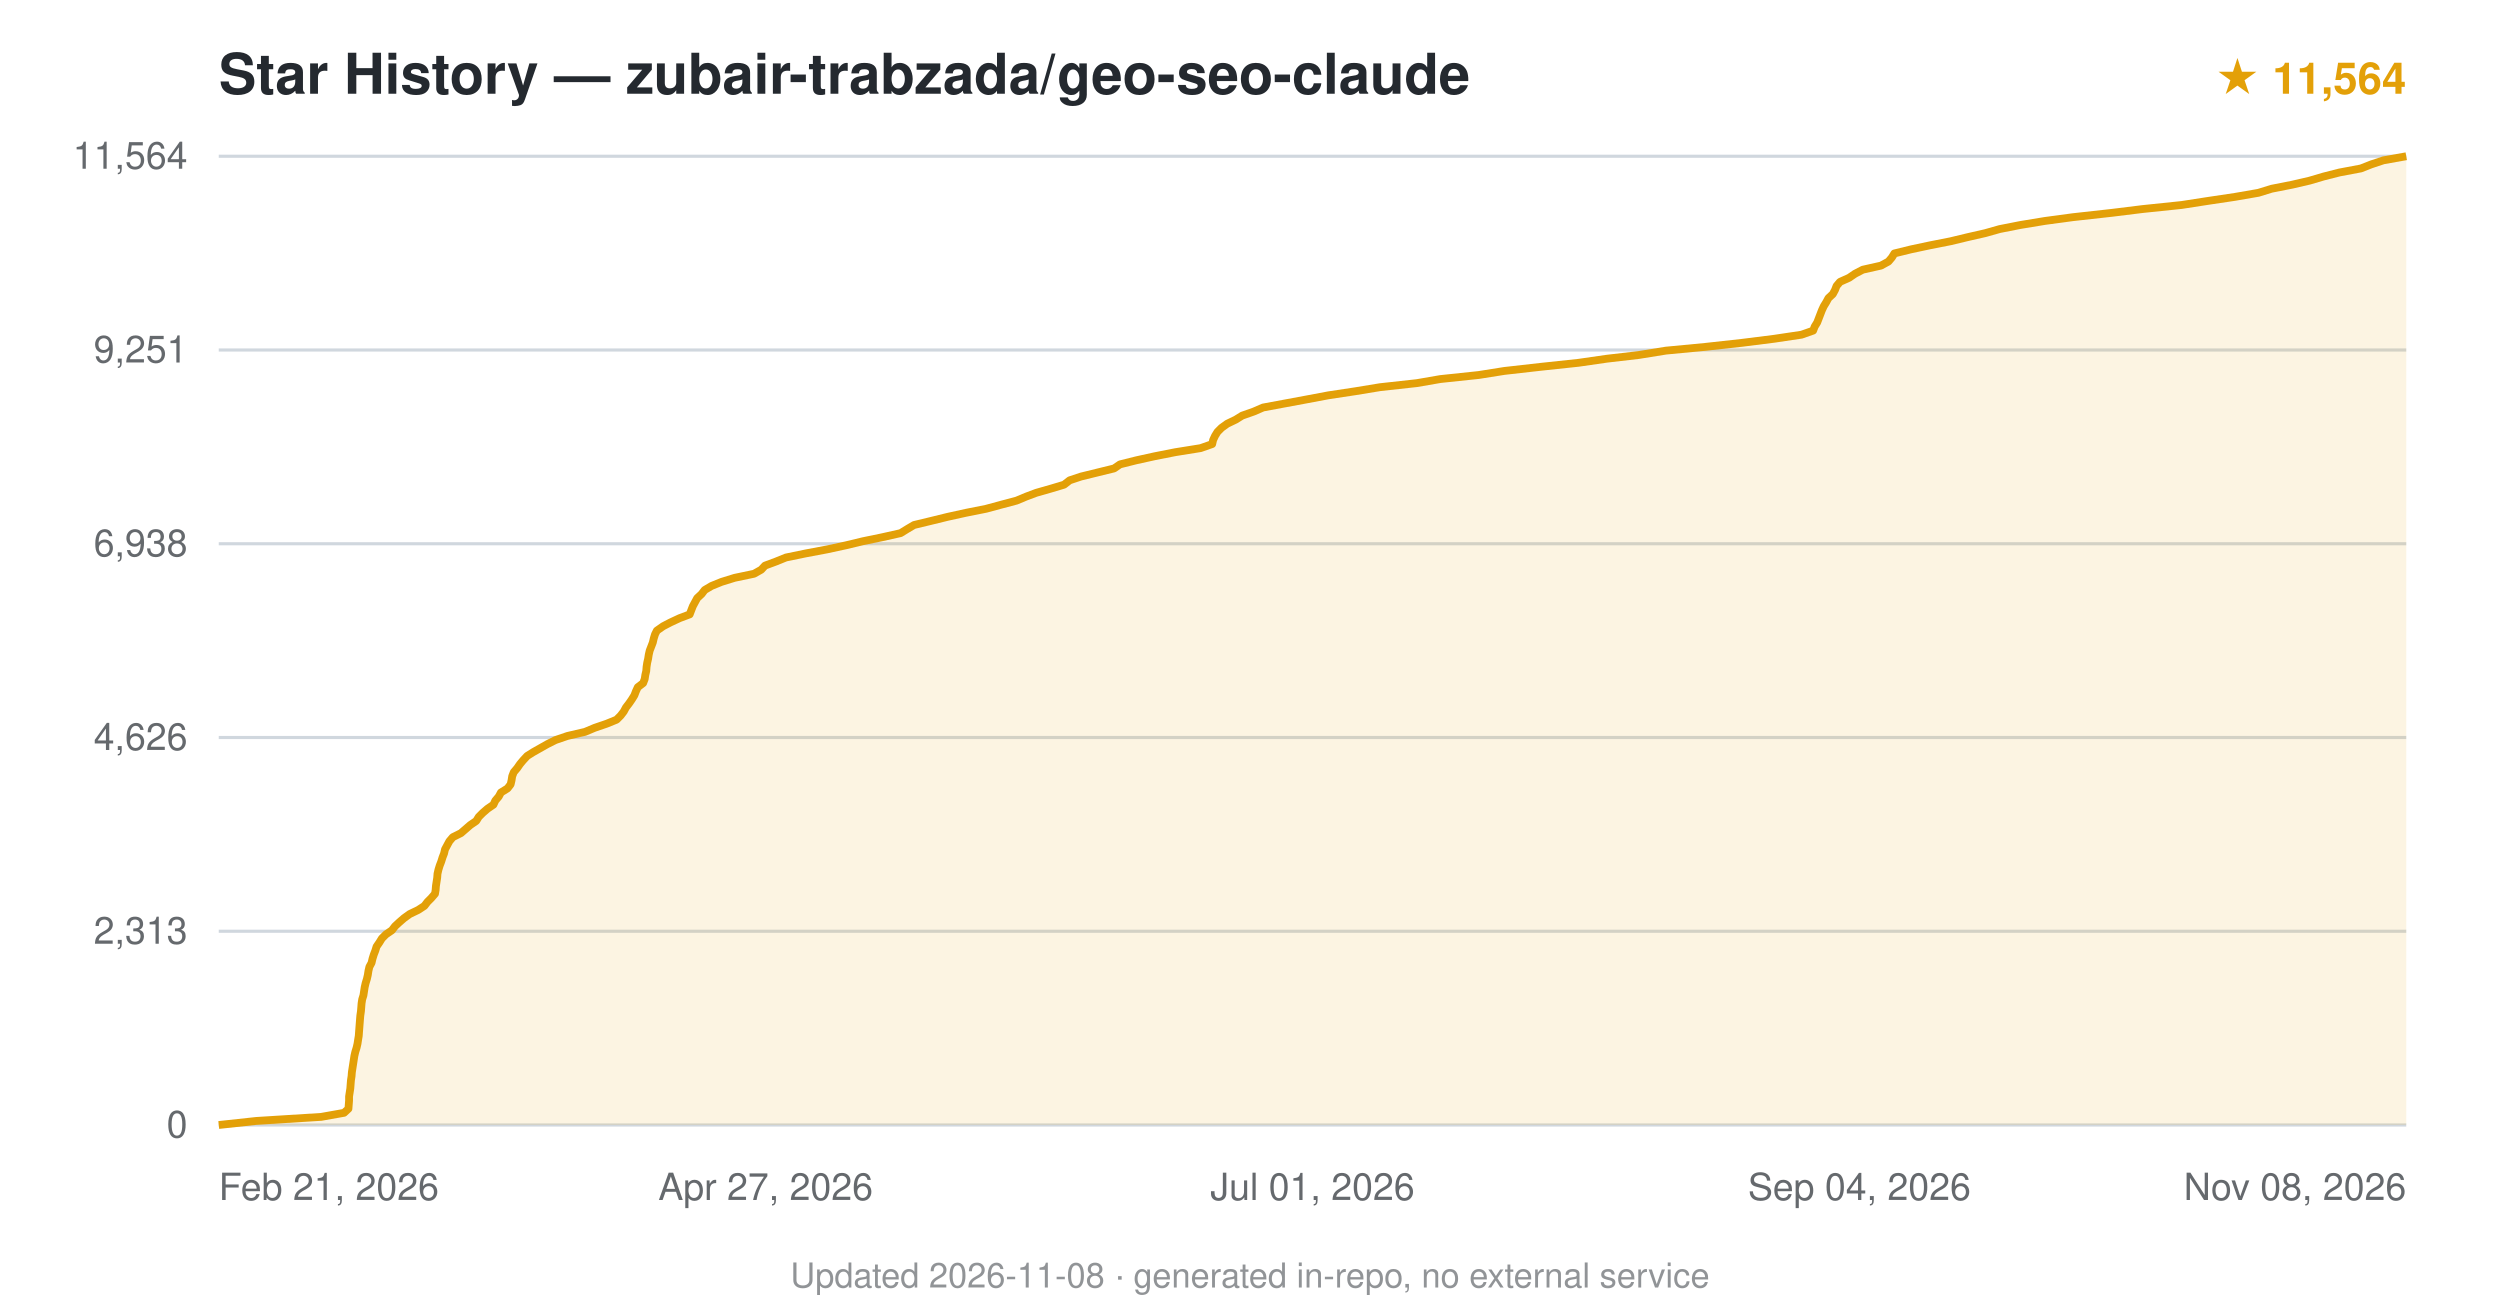
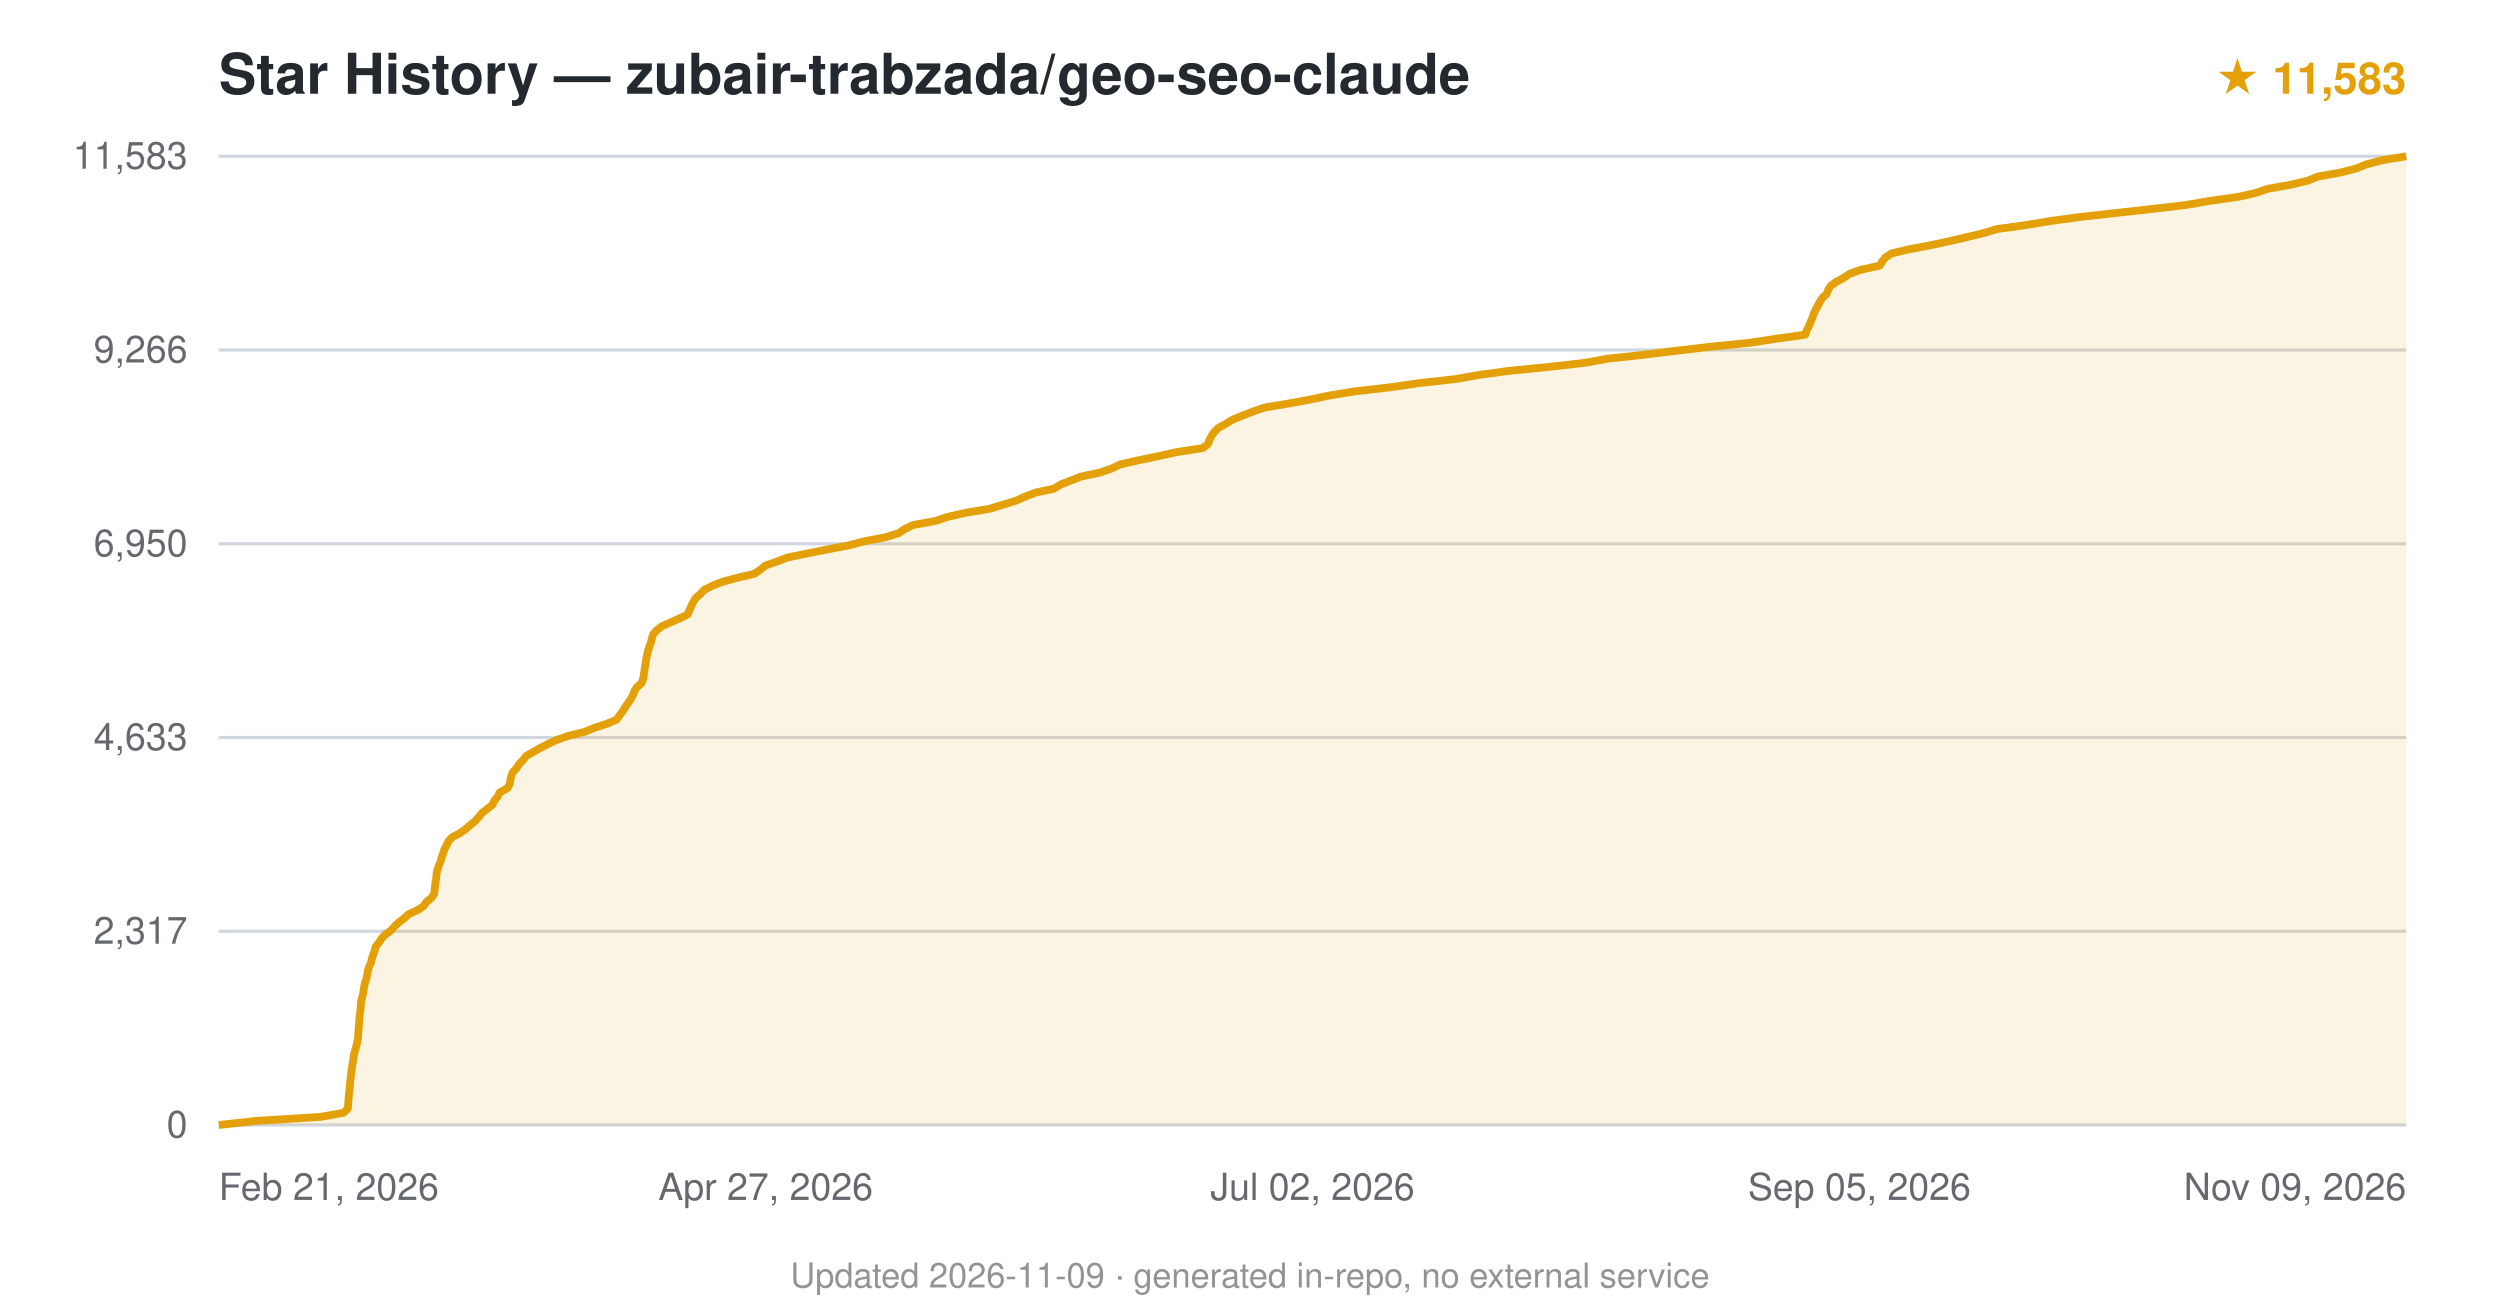
<svg xmlns="http://www.w3.org/2000/svg" viewBox="0 0 800 420" font-family="-apple-system,BlinkMacSystemFont,'Segoe UI',Helvetica,Arial,sans-serif">
  <text x="70" y="30" font-size="18" font-weight="600" fill="#24292f">Star History — zubair-trabzada/geo-seo-claude</text>
-   <text x="770" y="30" text-anchor="end" font-size="14" fill="#e3a008" font-weight="600">★ 11,564</text>
+   <text x="770" y="30" text-anchor="end" font-size="14" fill="#e3a008" font-weight="600">★ 11,583</text>
  <line x1="70" y1="360.0" x2="770" y2="360.0" stroke="#d0d7de" stroke-width="1" />
  <text x="60" y="364.0" text-anchor="end" font-size="12" fill="#24292f" opacity="0.7">0</text>
  <line x1="70" y1="298.0" x2="770" y2="298.0" stroke="#d0d7de" stroke-width="1" />
-   <text x="60" y="302.0" text-anchor="end" font-size="12" fill="#24292f" opacity="0.7">2,313</text>
+   <text x="60" y="302.0" text-anchor="end" font-size="12" fill="#24292f" opacity="0.7">2,317</text>
  <line x1="70" y1="236.0" x2="770" y2="236.0" stroke="#d0d7de" stroke-width="1" />
-   <text x="60" y="240.0" text-anchor="end" font-size="12" fill="#24292f" opacity="0.7">4,626</text>
+   <text x="60" y="240.0" text-anchor="end" font-size="12" fill="#24292f" opacity="0.7">4,633</text>
  <line x1="70" y1="174.0" x2="770" y2="174.0" stroke="#d0d7de" stroke-width="1" />
-   <text x="60" y="178.0" text-anchor="end" font-size="12" fill="#24292f" opacity="0.7">6,938</text>
+   <text x="60" y="178.0" text-anchor="end" font-size="12" fill="#24292f" opacity="0.7">6,950</text>
  <line x1="70" y1="112.0" x2="770" y2="112.0" stroke="#d0d7de" stroke-width="1" />
-   <text x="60" y="116.0" text-anchor="end" font-size="12" fill="#24292f" opacity="0.7">9,251</text>
+   <text x="60" y="116.0" text-anchor="end" font-size="12" fill="#24292f" opacity="0.7">9,266</text>
  <line x1="70" y1="50.0" x2="770" y2="50.0" stroke="#d0d7de" stroke-width="1" />
-   <text x="60" y="54.0" text-anchor="end" font-size="12" fill="#24292f" opacity="0.7">11,564</text>
-   <path d="M70.0,360.0 L82.0,358.7 L102.8,357.4 L110.1,356.1 L111.5,354.8 L111.6,353.5 L111.7,352.2 L111.7,350.9 L111.9,349.6 L112.1,348.3 L112.2,347.0 L112.3,345.7 L112.5,344.4 L112.6,343.1 L112.8,341.8 L113.0,340.5 L113.2,339.2 L113.4,337.9 L113.7,336.6 L114.1,335.3 L114.4,334.0 L114.6,332.7 L114.8,331.5 L114.9,330.1 L115.0,328.8 L115.1,327.5 L115.2,326.2 L115.3,325.0 L115.5,323.6 L115.6,322.4 L115.7,321.1 L115.9,319.8 L116.3,318.5 L116.5,317.2 L116.7,315.9 L117.0,314.6 L117.4,313.3 L117.7,312.0 L117.9,310.7 L118.2,309.4 L118.9,308.1 L119.2,306.8 L119.6,305.5 L120.1,304.2 L120.5,302.9 L121.4,301.6 L122.2,300.3 L123.5,299.0 L125.4,297.7 L126.4,296.4 L127.8,295.1 L129.3,293.8 L131.1,292.5 L133.8,291.2 L135.8,289.9 L136.8,288.6 L138.0,287.4 L139.2,286.0 L139.4,284.8 L139.5,283.5 L139.7,282.2 L139.9,280.9 L140.0,279.6 L140.3,278.3 L140.7,277.0 L141.2,275.7 L141.6,274.4 L142.1,273.1 L142.4,271.8 L143.1,270.5 L143.8,269.2 L144.9,267.9 L147.5,266.6 L149.0,265.3 L150.5,264.0 L152.4,262.7 L153.2,261.4 L154.5,260.1 L156.0,258.8 L157.9,257.5 L158.5,256.2 L159.6,254.9 L160.3,253.6 L162.4,252.3 L163.4,251.0 L163.7,249.7 L163.9,248.4 L164.4,247.1 L165.5,245.8 L166.4,244.5 L167.4,243.3 L168.7,241.9 L170.6,240.7 L172.9,239.4 L175.2,238.1 L177.8,236.8 L181.6,235.5 L187.2,234.2 L190.3,232.9 L194.1,231.6 L197.3,230.3 L198.6,229.0 L199.6,227.7 L200.3,226.4 L201.3,225.1 L202.2,223.8 L203.0,222.5 L203.5,221.2 L204.1,219.9 L205.8,218.6 L206.3,217.3 L206.5,216.0 L206.8,214.7 L206.9,213.4 L207.1,212.1 L207.4,210.8 L207.6,209.5 L207.9,208.2 L208.4,206.9 L208.9,205.6 L209.2,204.3 L209.6,203.0 L210.2,201.8 L212.2,200.4 L214.5,199.2 L217.5,197.8 L220.7,196.6 L221.2,195.3 L221.7,194.0 L222.4,192.7 L223.1,191.4 L224.5,190.1 L225.5,188.8 L227.7,187.5 L230.9,186.2 L235.1,184.9 L241.3,183.6 L243.6,182.3 L244.8,181.0 L248.3,179.7 L251.5,178.4 L257.8,177.1 L264.7,175.8 L270.7,174.5 L276.1,173.2 L282.4,171.9 L288.2,170.6 L290.3,169.3 L292.5,168.0 L297.9,166.7 L303.2,165.4 L309.1,164.1 L315.6,162.8 L320.4,161.5 L325.3,160.2 L328.4,158.9 L331.6,157.7 L336.5,156.3 L340.5,155.1 L342.3,153.7 L345.9,152.5 L351.2,151.2 L356.5,149.9 L358.4,148.6 L363.6,147.3 L369.5,146.0 L376.1,144.7 L384.2,143.4 L387.9,142.1 L388.2,140.8 L388.8,139.5 L389.6,138.2 L390.9,136.9 L392.7,135.6 L395.4,134.3 L397.5,133.0 L401.2,131.7 L404.2,130.4 L411.2,129.1 L418.2,127.8 L425.1,126.5 L433.7,125.2 L441.6,123.9 L453.4,122.6 L460.9,121.3 L473.2,120.0 L481.4,118.7 L492.9,117.4 L505.1,116.1 L514.1,114.8 L524.4,113.6 L533.1,112.2 L545.7,111.0 L557.5,109.7 L567.8,108.4 L576.5,107.1 L580.2,105.8 L580.7,104.5 L581.5,103.2 L582.0,101.9 L582.5,100.6 L583.0,99.3 L583.6,98.0 L584.4,96.7 L585.1,95.4 L586.5,94.1 L587.2,92.8 L587.7,91.5 L588.8,90.2 L591.7,88.9 L593.6,87.6 L596.1,86.3 L601.9,85.0 L604.3,83.7 L605.4,82.4 L606.2,81.1 L611.5,79.8 L617.6,78.5 L624.2,77.2 L629.6,75.9 L635.3,74.6 L639.9,73.3 L646.5,72.0 L654.4,70.7 L663.3,69.5 L675.9,68.1 L685.6,66.9 L698.1,65.6 L706.5,64.3 L715.2,63.0 L722.7,61.7 L726.9,60.4 L733.5,59.1 L739.1,57.8 L743.5,56.5 L748.6,55.2 L755.5,53.9 L758.8,52.6 L762.7,51.3 L770.0,50.0 L770.0,360 L70.0,360 Z" fill="#e3a008" opacity="0.12" />
-   <path d="M70.0,360.0 L82.0,358.7 L102.8,357.4 L110.1,356.1 L111.5,354.8 L111.6,353.5 L111.7,352.2 L111.7,350.9 L111.9,349.6 L112.1,348.3 L112.2,347.0 L112.3,345.7 L112.5,344.4 L112.6,343.1 L112.8,341.8 L113.0,340.5 L113.2,339.2 L113.4,337.9 L113.7,336.6 L114.1,335.3 L114.4,334.0 L114.6,332.7 L114.8,331.5 L114.9,330.1 L115.0,328.8 L115.1,327.5 L115.2,326.2 L115.3,325.0 L115.5,323.6 L115.6,322.4 L115.7,321.1 L115.9,319.8 L116.3,318.5 L116.5,317.2 L116.7,315.9 L117.0,314.6 L117.4,313.3 L117.7,312.0 L117.9,310.7 L118.2,309.4 L118.9,308.1 L119.2,306.8 L119.6,305.5 L120.1,304.2 L120.5,302.9 L121.4,301.6 L122.2,300.3 L123.5,299.0 L125.4,297.7 L126.4,296.4 L127.8,295.1 L129.3,293.8 L131.1,292.5 L133.8,291.2 L135.8,289.9 L136.8,288.6 L138.0,287.4 L139.2,286.0 L139.4,284.8 L139.5,283.5 L139.7,282.2 L139.9,280.9 L140.0,279.6 L140.3,278.3 L140.7,277.0 L141.2,275.7 L141.6,274.4 L142.1,273.1 L142.4,271.8 L143.1,270.5 L143.8,269.2 L144.9,267.9 L147.5,266.6 L149.0,265.3 L150.5,264.0 L152.4,262.7 L153.2,261.4 L154.5,260.1 L156.0,258.8 L157.9,257.5 L158.5,256.2 L159.6,254.9 L160.3,253.6 L162.4,252.3 L163.4,251.0 L163.7,249.7 L163.9,248.4 L164.4,247.1 L165.5,245.8 L166.4,244.5 L167.4,243.3 L168.7,241.9 L170.6,240.7 L172.9,239.4 L175.2,238.1 L177.8,236.8 L181.6,235.5 L187.2,234.2 L190.3,232.9 L194.1,231.6 L197.3,230.3 L198.6,229.0 L199.6,227.7 L200.3,226.4 L201.3,225.1 L202.2,223.8 L203.0,222.5 L203.5,221.2 L204.1,219.9 L205.8,218.6 L206.3,217.3 L206.5,216.0 L206.8,214.7 L206.9,213.4 L207.1,212.1 L207.4,210.8 L207.6,209.5 L207.9,208.2 L208.4,206.9 L208.9,205.6 L209.2,204.3 L209.6,203.0 L210.2,201.8 L212.2,200.4 L214.5,199.2 L217.5,197.8 L220.7,196.6 L221.2,195.3 L221.7,194.0 L222.4,192.7 L223.1,191.4 L224.5,190.1 L225.5,188.8 L227.7,187.5 L230.9,186.2 L235.1,184.9 L241.3,183.6 L243.6,182.3 L244.8,181.0 L248.3,179.7 L251.5,178.4 L257.8,177.1 L264.7,175.8 L270.7,174.5 L276.1,173.2 L282.4,171.9 L288.2,170.6 L290.3,169.3 L292.5,168.0 L297.9,166.7 L303.2,165.4 L309.1,164.1 L315.6,162.8 L320.4,161.5 L325.3,160.2 L328.4,158.9 L331.6,157.7 L336.5,156.3 L340.5,155.1 L342.3,153.7 L345.9,152.5 L351.2,151.2 L356.5,149.9 L358.4,148.6 L363.6,147.3 L369.5,146.0 L376.1,144.7 L384.2,143.4 L387.9,142.1 L388.2,140.8 L388.8,139.5 L389.6,138.2 L390.9,136.9 L392.7,135.6 L395.4,134.3 L397.5,133.0 L401.2,131.7 L404.2,130.4 L411.2,129.1 L418.2,127.8 L425.1,126.5 L433.7,125.2 L441.6,123.9 L453.4,122.6 L460.9,121.3 L473.2,120.0 L481.4,118.7 L492.9,117.4 L505.1,116.1 L514.1,114.8 L524.4,113.6 L533.1,112.2 L545.7,111.0 L557.5,109.7 L567.8,108.4 L576.5,107.1 L580.2,105.8 L580.7,104.5 L581.5,103.2 L582.0,101.9 L582.5,100.6 L583.0,99.3 L583.6,98.0 L584.4,96.7 L585.1,95.4 L586.5,94.1 L587.2,92.8 L587.7,91.5 L588.8,90.2 L591.7,88.9 L593.6,87.6 L596.1,86.3 L601.9,85.0 L604.3,83.7 L605.4,82.4 L606.2,81.1 L611.5,79.8 L617.6,78.5 L624.2,77.2 L629.6,75.9 L635.3,74.6 L639.9,73.3 L646.5,72.0 L654.4,70.7 L663.3,69.5 L675.9,68.1 L685.6,66.9 L698.1,65.6 L706.5,64.3 L715.2,63.0 L722.7,61.7 L726.9,60.4 L733.5,59.1 L739.1,57.8 L743.5,56.5 L748.6,55.2 L755.5,53.9 L758.8,52.6 L762.7,51.3 L770.0,50.0" fill="none" stroke="#e3a008" stroke-width="2.5" stroke-linejoin="round" />
+   <text x="60" y="54.0" text-anchor="end" font-size="12" fill="#24292f" opacity="0.7">11,583</text>
+   <path d="M70.0,360.0 L81.9,358.7 L102.6,357.4 L109.9,356.1 L111.3,354.8 L111.4,353.5 L111.5,352.2 L111.6,350.9 L111.7,349.6 L111.9,348.3 L112.0,347.0 L112.1,345.7 L112.3,344.4 L112.4,343.1 L112.6,341.8 L112.8,340.5 L113.0,339.2 L113.2,337.9 L113.5,336.6 L113.9,335.3 L114.2,334.0 L114.5,332.7 L114.6,331.4 L114.7,330.1 L114.8,328.8 L114.9,327.5 L115.0,326.3 L115.1,325.0 L115.3,323.7 L115.4,322.4 L115.5,321.1 L115.7,319.8 L116.1,318.5 L116.3,317.2 L116.5,315.9 L116.8,314.6 L117.2,313.3 L117.5,312.0 L117.7,310.7 L118.1,309.4 L118.7,308.1 L119.0,306.8 L119.4,305.5 L119.9,304.2 L120.2,302.9 L121.3,301.6 L122.1,300.3 L123.4,299.0 L125.2,297.7 L126.3,296.4 L127.7,295.1 L129.4,293.8 L130.8,292.5 L133.7,291.2 L135.6,289.9 L136.5,288.6 L138.1,287.3 L138.9,286.1 L139.1,284.7 L139.2,283.5 L139.4,282.1 L139.6,280.9 L139.7,279.5 L140.0,278.3 L140.4,277.0 L141.0,275.7 L141.3,274.4 L141.8,273.1 L142.2,271.8 L142.9,270.5 L143.5,269.2 L144.7,267.9 L147.2,266.6 L149.0,265.3 L150.5,264.0 L152.1,262.7 L153.2,261.4 L154.3,260.1 L156.0,258.8 L157.6,257.5 L158.2,256.2 L159.3,254.9 L159.9,253.6 L162.3,252.3 L163.1,251.0 L163.3,249.7 L163.6,248.4 L164.1,247.1 L165.3,245.8 L166.1,244.5 L167.3,243.3 L168.4,241.9 L170.5,240.7 L172.8,239.4 L175.3,238.1 L178.1,236.8 L181.8,235.5 L187.1,234.2 L190.2,232.9 L194.2,231.6 L197.3,230.3 L198.2,229.0 L199.2,227.7 L200.0,226.4 L200.9,225.1 L201.8,223.8 L202.5,222.5 L203.0,221.2 L203.8,219.9 L205.3,218.6 L205.8,217.3 L206.0,216.0 L206.2,214.7 L206.4,213.4 L206.6,212.1 L206.8,210.8 L207.1,209.5 L207.4,208.2 L207.8,206.9 L208.3,205.6 L208.6,204.3 L209.0,203.0 L210.1,201.7 L211.8,200.4 L214.5,199.2 L217.7,197.8 L220.1,196.6 L220.6,195.3 L221.2,194.0 L221.8,192.7 L222.6,191.4 L224.1,190.1 L225.3,188.8 L227.8,187.5 L231.1,186.2 L235.9,184.9 L241.4,183.6 L243.3,182.3 L244.9,181.0 L248.6,179.7 L252.0,178.4 L258.3,177.1 L264.8,175.8 L271.7,174.5 L276.6,173.2 L283.4,171.9 L287.6,170.6 L289.5,169.3 L292.2,168.0 L299.4,166.7 L303.2,165.4 L308.9,164.1 L316.7,162.8 L320.9,161.5 L325.2,160.2 L327.8,159.0 L331.5,157.6 L337.2,156.4 L339.5,155.0 L342.6,153.8 L345.9,152.5 L352.0,151.2 L355.8,149.9 L358.5,148.6 L364.3,147.3 L370.5,146.0 L376.4,144.7 L384.8,143.4 L386.6,142.1 L387.0,140.8 L387.7,139.5 L388.6,138.2 L389.9,136.9 L392.3,135.6 L394.4,134.3 L397.6,133.0 L400.9,131.7 L404.7,130.4 L412.5,129.1 L419.5,127.8 L425.7,126.5 L433.8,125.2 L445.1,123.9 L454.1,122.6 L465.8,121.3 L473.1,120.0 L482.7,118.7 L495.7,117.4 L507.2,116.1 L514.2,114.8 L525.3,113.6 L535.9,112.3 L546.9,111.0 L559.9,109.7 L568.4,108.4 L577.7,107.1 L578.1,105.8 L578.8,104.5 L579.3,103.2 L579.9,101.9 L580.3,100.6 L580.9,99.3 L581.6,98.0 L582.3,96.7 L583.1,95.4 L584.5,94.1 L585.0,92.8 L585.8,91.5 L587.6,90.2 L590.0,88.9 L591.9,87.6 L595.6,86.3 L601.5,85.0 L602.3,83.7 L603.3,82.4 L605.3,81.1 L610.8,79.8 L617.6,78.5 L623.7,77.2 L629.3,75.9 L634.7,74.6 L639.0,73.3 L647.8,72.1 L656.3,70.7 L665.1,69.5 L677.6,68.1 L688.4,66.9 L699.5,65.6 L707.0,64.3 L716.2,63.0 L722.0,61.7 L725.7,60.4 L733.1,59.1 L738.5,57.8 L741.7,56.5 L749.0,55.2 L754.0,53.9 L757.2,52.6 L762.1,51.3 L770.0,50.0 L770.0,360 L70.0,360 Z" fill="#e3a008" opacity="0.12" />
+   <path d="M70.0,360.0 L81.9,358.7 L102.6,357.4 L109.9,356.1 L111.3,354.8 L111.4,353.5 L111.5,352.2 L111.6,350.9 L111.7,349.6 L111.9,348.3 L112.0,347.0 L112.1,345.7 L112.3,344.4 L112.4,343.1 L112.6,341.8 L112.8,340.5 L113.0,339.2 L113.2,337.9 L113.5,336.6 L113.9,335.3 L114.2,334.0 L114.5,332.7 L114.6,331.4 L114.7,330.1 L114.8,328.8 L114.9,327.5 L115.0,326.3 L115.1,325.0 L115.3,323.7 L115.4,322.4 L115.5,321.1 L115.7,319.8 L116.1,318.5 L116.3,317.2 L116.5,315.9 L116.8,314.6 L117.2,313.3 L117.5,312.0 L117.7,310.7 L118.1,309.4 L118.7,308.1 L119.0,306.8 L119.4,305.5 L119.9,304.2 L120.2,302.9 L121.3,301.6 L122.1,300.3 L123.4,299.0 L125.2,297.7 L126.3,296.4 L127.7,295.1 L129.4,293.8 L130.8,292.5 L133.7,291.2 L135.6,289.9 L136.5,288.6 L138.1,287.3 L138.9,286.1 L139.1,284.7 L139.2,283.5 L139.4,282.1 L139.6,280.9 L139.7,279.5 L140.0,278.3 L140.4,277.0 L141.0,275.7 L141.3,274.4 L141.8,273.1 L142.2,271.8 L142.9,270.5 L143.5,269.2 L144.7,267.9 L147.2,266.6 L149.0,265.3 L150.5,264.0 L152.1,262.7 L153.2,261.4 L154.3,260.1 L156.0,258.8 L157.6,257.5 L158.2,256.2 L159.3,254.9 L159.9,253.6 L162.3,252.3 L163.1,251.0 L163.3,249.7 L163.6,248.4 L164.1,247.1 L165.3,245.8 L166.1,244.5 L167.3,243.3 L168.4,241.9 L170.5,240.7 L172.8,239.4 L175.3,238.1 L178.1,236.8 L181.8,235.5 L187.1,234.2 L190.2,232.9 L194.2,231.6 L197.3,230.3 L198.2,229.0 L199.2,227.7 L200.0,226.4 L200.9,225.1 L201.8,223.8 L202.5,222.5 L203.0,221.2 L203.8,219.9 L205.3,218.6 L205.8,217.3 L206.0,216.0 L206.2,214.7 L206.4,213.4 L206.6,212.1 L206.8,210.8 L207.1,209.5 L207.4,208.2 L207.8,206.9 L208.3,205.6 L208.6,204.3 L209.0,203.0 L210.1,201.7 L211.8,200.4 L214.5,199.2 L217.7,197.8 L220.1,196.6 L220.6,195.3 L221.2,194.0 L221.8,192.7 L222.6,191.4 L224.1,190.1 L225.3,188.8 L227.8,187.5 L231.1,186.2 L235.9,184.9 L241.4,183.6 L243.3,182.3 L244.9,181.0 L248.6,179.7 L252.0,178.4 L258.3,177.1 L264.8,175.8 L271.7,174.5 L276.6,173.2 L283.4,171.9 L287.6,170.6 L289.5,169.3 L292.2,168.0 L299.4,166.7 L303.2,165.4 L308.9,164.1 L316.7,162.8 L320.9,161.5 L325.2,160.2 L327.8,159.0 L331.5,157.6 L337.2,156.4 L339.5,155.0 L342.6,153.8 L345.9,152.5 L352.0,151.2 L355.8,149.9 L358.5,148.6 L364.3,147.3 L370.5,146.0 L376.4,144.7 L384.8,143.4 L386.6,142.1 L387.0,140.8 L387.7,139.5 L388.6,138.2 L389.9,136.9 L392.3,135.6 L394.4,134.3 L397.6,133.0 L400.9,131.7 L404.7,130.4 L412.5,129.1 L419.5,127.8 L425.7,126.5 L433.8,125.2 L445.1,123.9 L454.1,122.6 L465.8,121.3 L473.1,120.0 L482.7,118.7 L495.7,117.4 L507.2,116.1 L514.2,114.8 L525.3,113.6 L535.9,112.3 L546.9,111.0 L559.9,109.7 L568.4,108.4 L577.7,107.1 L578.1,105.8 L578.8,104.5 L579.3,103.2 L579.9,101.9 L580.3,100.6 L580.9,99.3 L581.6,98.0 L582.3,96.7 L583.1,95.4 L584.5,94.1 L585.0,92.8 L585.8,91.5 L587.6,90.2 L590.0,88.9 L591.9,87.6 L595.6,86.3 L601.5,85.0 L602.3,83.7 L603.3,82.4 L605.3,81.1 L610.8,79.8 L617.6,78.5 L623.7,77.2 L629.3,75.9 L634.7,74.6 L639.0,73.3 L647.8,72.1 L656.3,70.7 L665.1,69.5 L677.6,68.1 L688.4,66.9 L699.5,65.6 L707.0,64.3 L716.2,63.0 L722.0,61.7 L725.7,60.4 L733.1,59.1 L738.5,57.8 L741.7,56.5 L749.0,55.2 L754.0,53.9 L757.2,52.6 L762.1,51.3 L770.0,50.0" fill="none" stroke="#e3a008" stroke-width="2.5" stroke-linejoin="round" />
  <text x="70.0" y="384" text-anchor="start" font-size="12" fill="#24292f" opacity="0.7">Feb 21, 2026</text>
  <text x="245.0" y="384" text-anchor="middle" font-size="12" fill="#24292f" opacity="0.7">Apr 27, 2026</text>
-   <text x="420.0" y="384" text-anchor="middle" font-size="12" fill="#24292f" opacity="0.7">Jul 01, 2026</text>
-   <text x="595.0" y="384" text-anchor="middle" font-size="12" fill="#24292f" opacity="0.7">Sep 04, 2026</text>
-   <text x="770.0" y="384" text-anchor="end" font-size="12" fill="#24292f" opacity="0.7">Nov 08, 2026</text>
-   <text x="400.0" y="412" text-anchor="middle" font-size="11" fill="#24292f" opacity="0.5">Updated 2026-11-08 · generated in-repo, no external service</text>
+   <text x="420.0" y="384" text-anchor="middle" font-size="12" fill="#24292f" opacity="0.7">Jul 02, 2026</text>
+   <text x="595.0" y="384" text-anchor="middle" font-size="12" fill="#24292f" opacity="0.7">Sep 05, 2026</text>
+   <text x="770.0" y="384" text-anchor="end" font-size="12" fill="#24292f" opacity="0.7">Nov 09, 2026</text>
+   <text x="400.0" y="412" text-anchor="middle" font-size="11" fill="#24292f" opacity="0.5">Updated 2026-11-09 · generated in-repo, no external service</text>
</svg>
